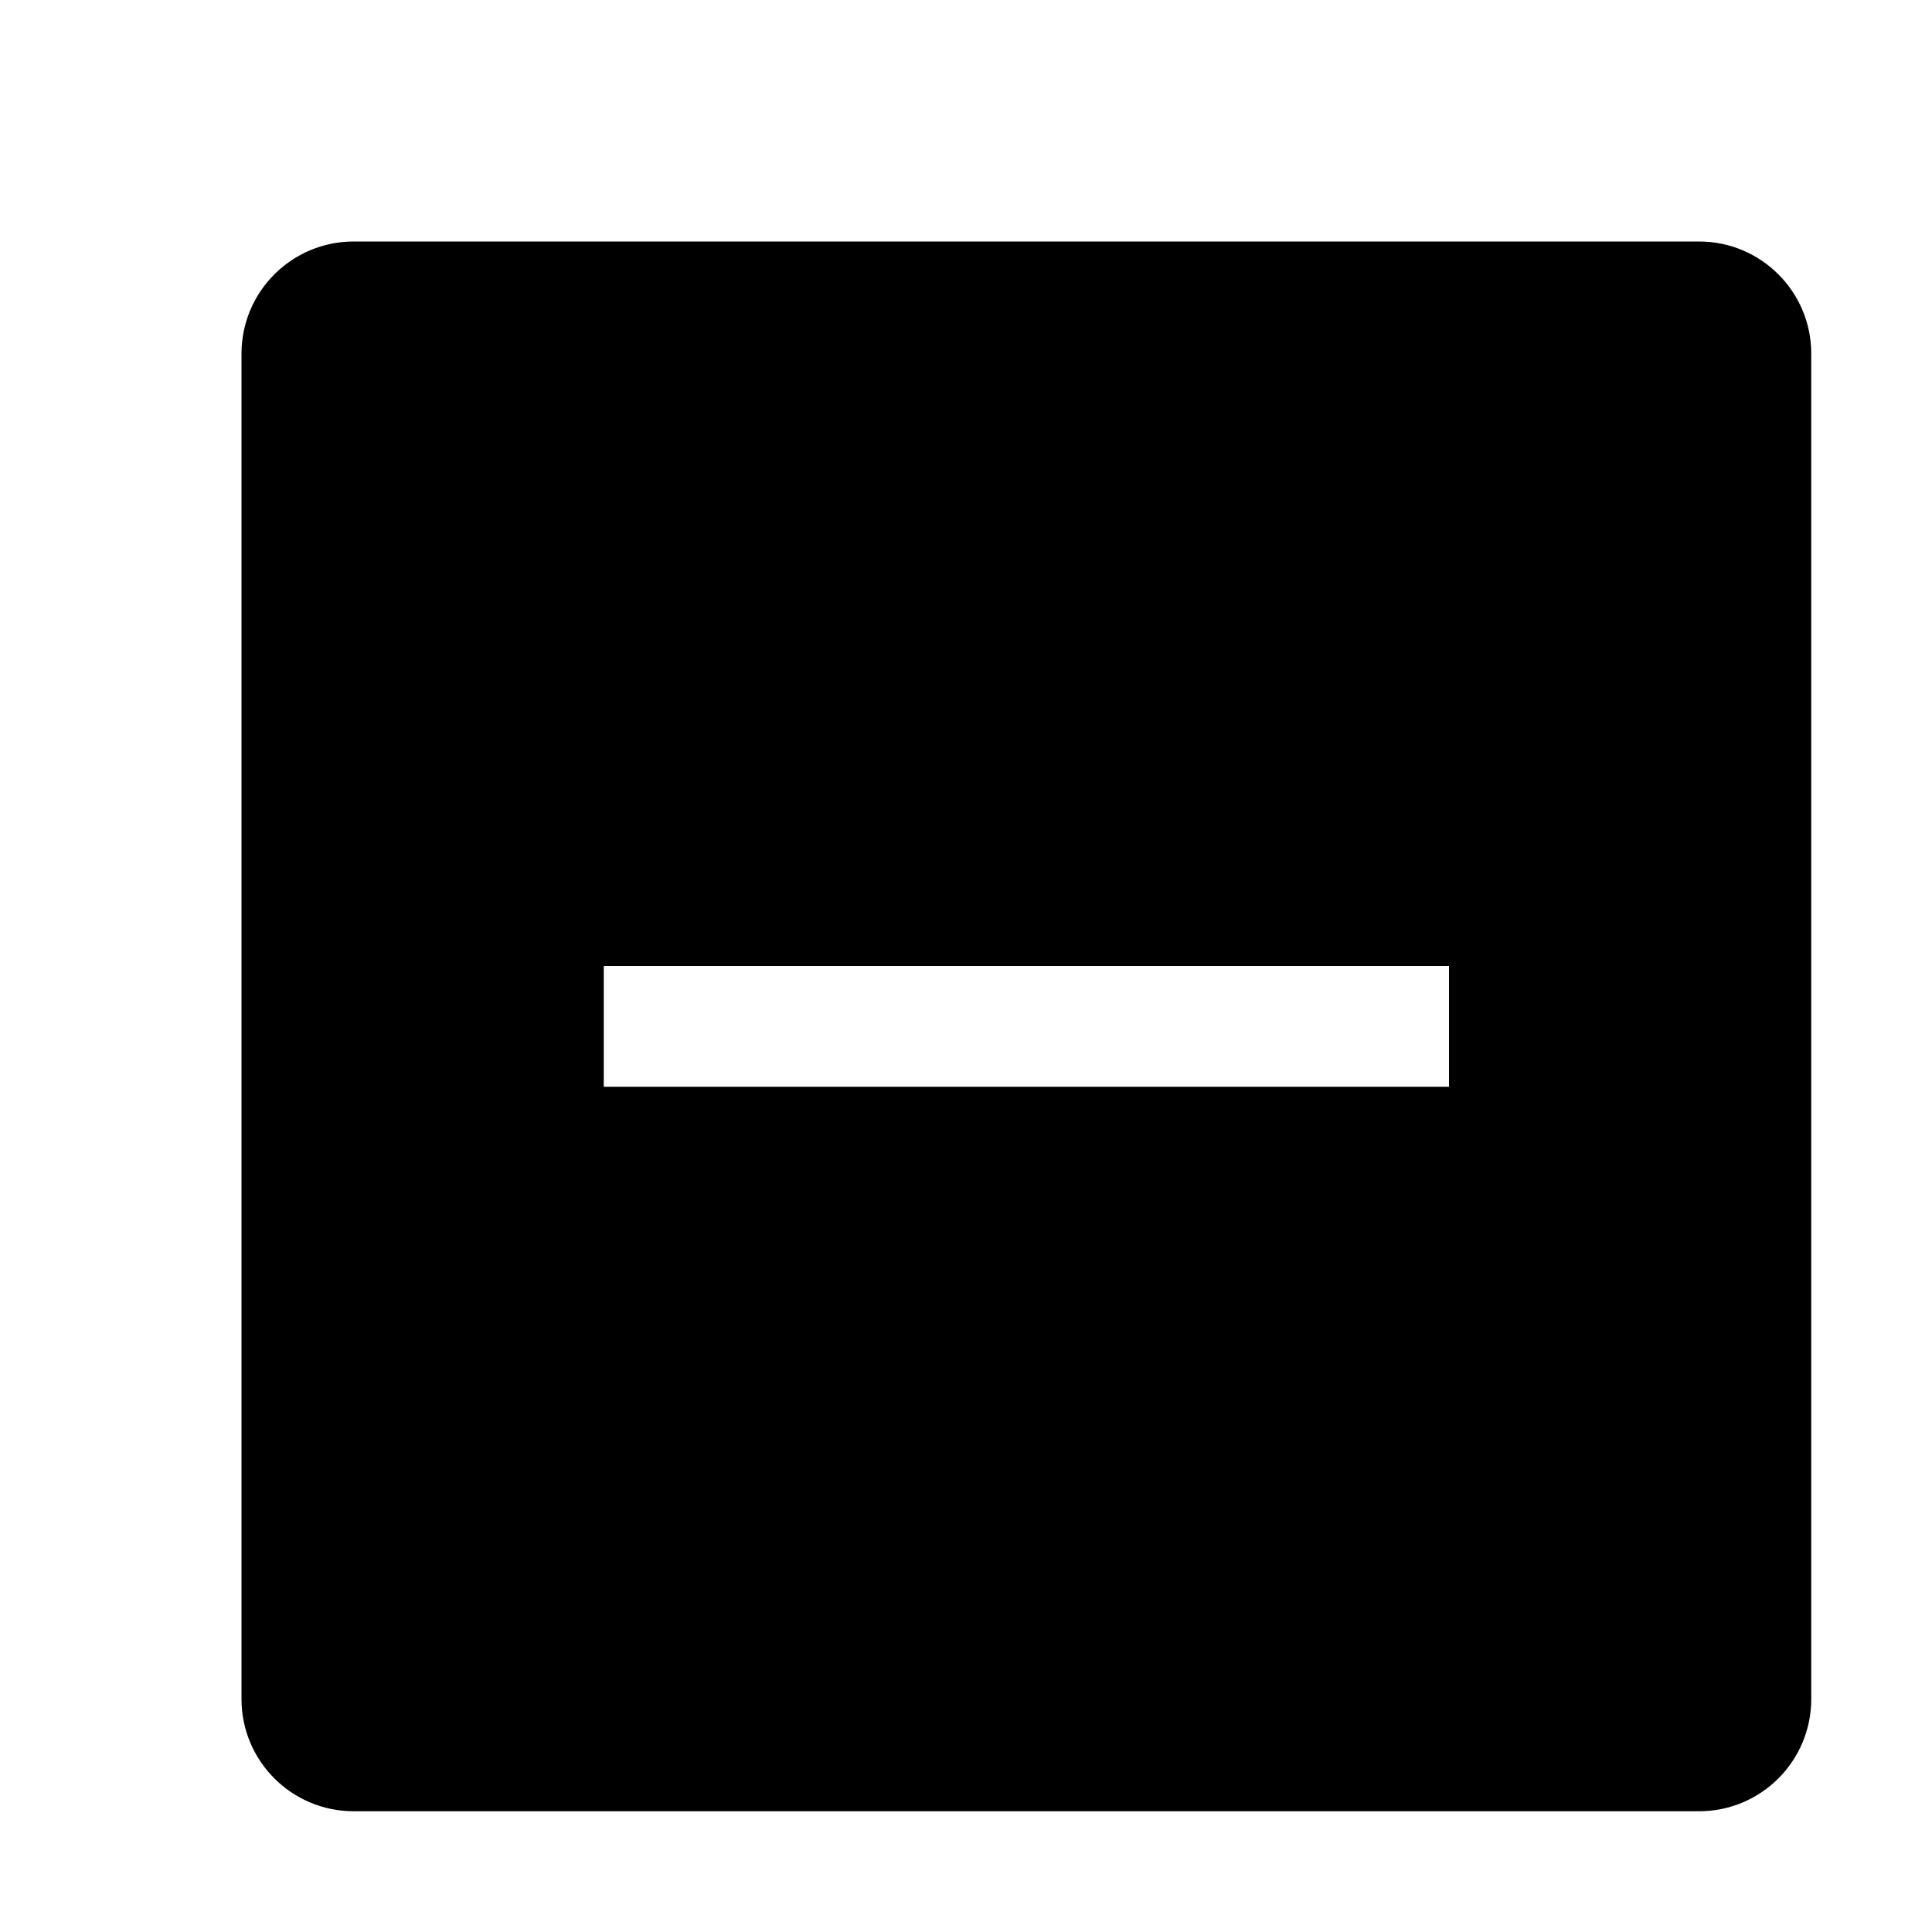
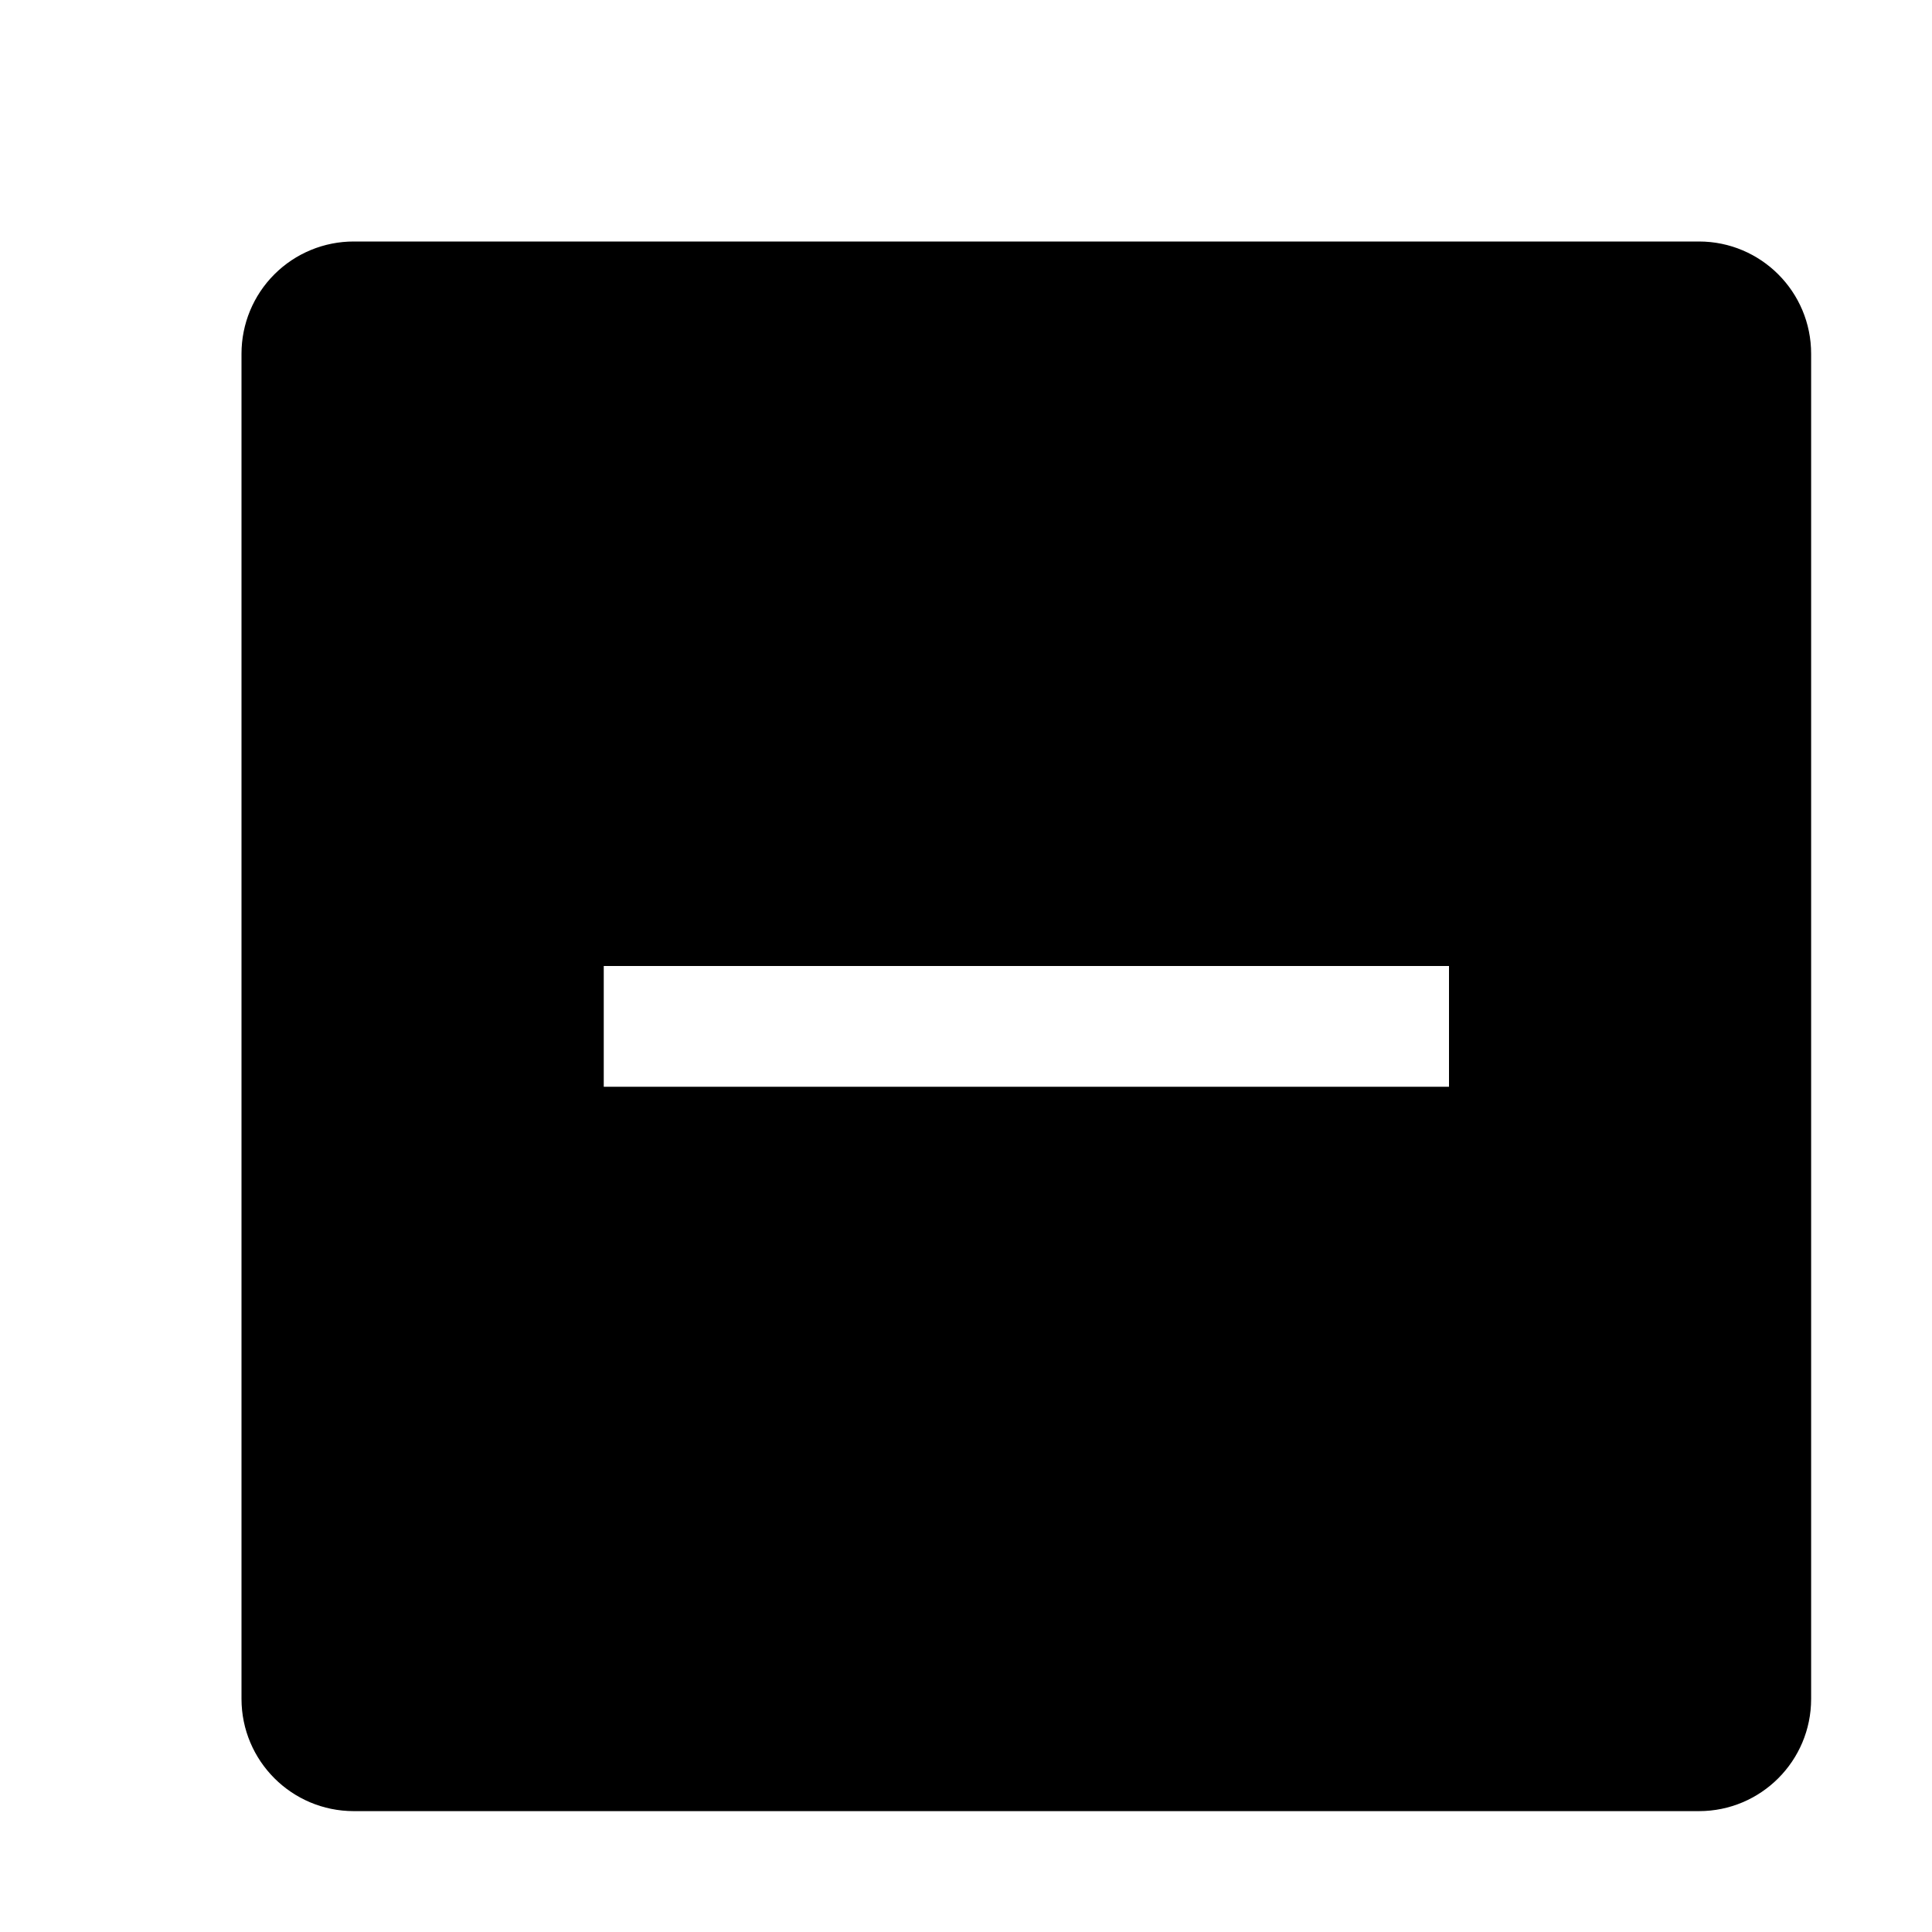
- <svg xmlns="http://www.w3.org/2000/svg" id="icons" viewBox="0 0 16 16">
-   <path d="M14.071,2H2.929c-.513,0-.929,.416-.929,.929V14.071c0,.513,.416,.929,.929,.929H14.071c.513,0,.929-.416,.929-.929V2.929c0-.513-.416-.929-.929-.929Zm-2.071,7H5v-1h7v1Z" />
-   <rect width="16" height="16" style="fill:none;" />
+ <svg xmlns="http://www.w3.org/2000/svg" viewBox="0 0 16 16">
+   <path d="M14.071 2H2.93a.929.929 0 0 0-.93.929V14.07a.93.93 0 0 0 .929.929H14.07a.929.929 0 0 0 .929-.929V2.93a.929.929 0 0 0-.928-.93zM12 9H5V8h7v1z" />
+   <path fill="none" d="M0 0h16v16H0z" />
</svg>
